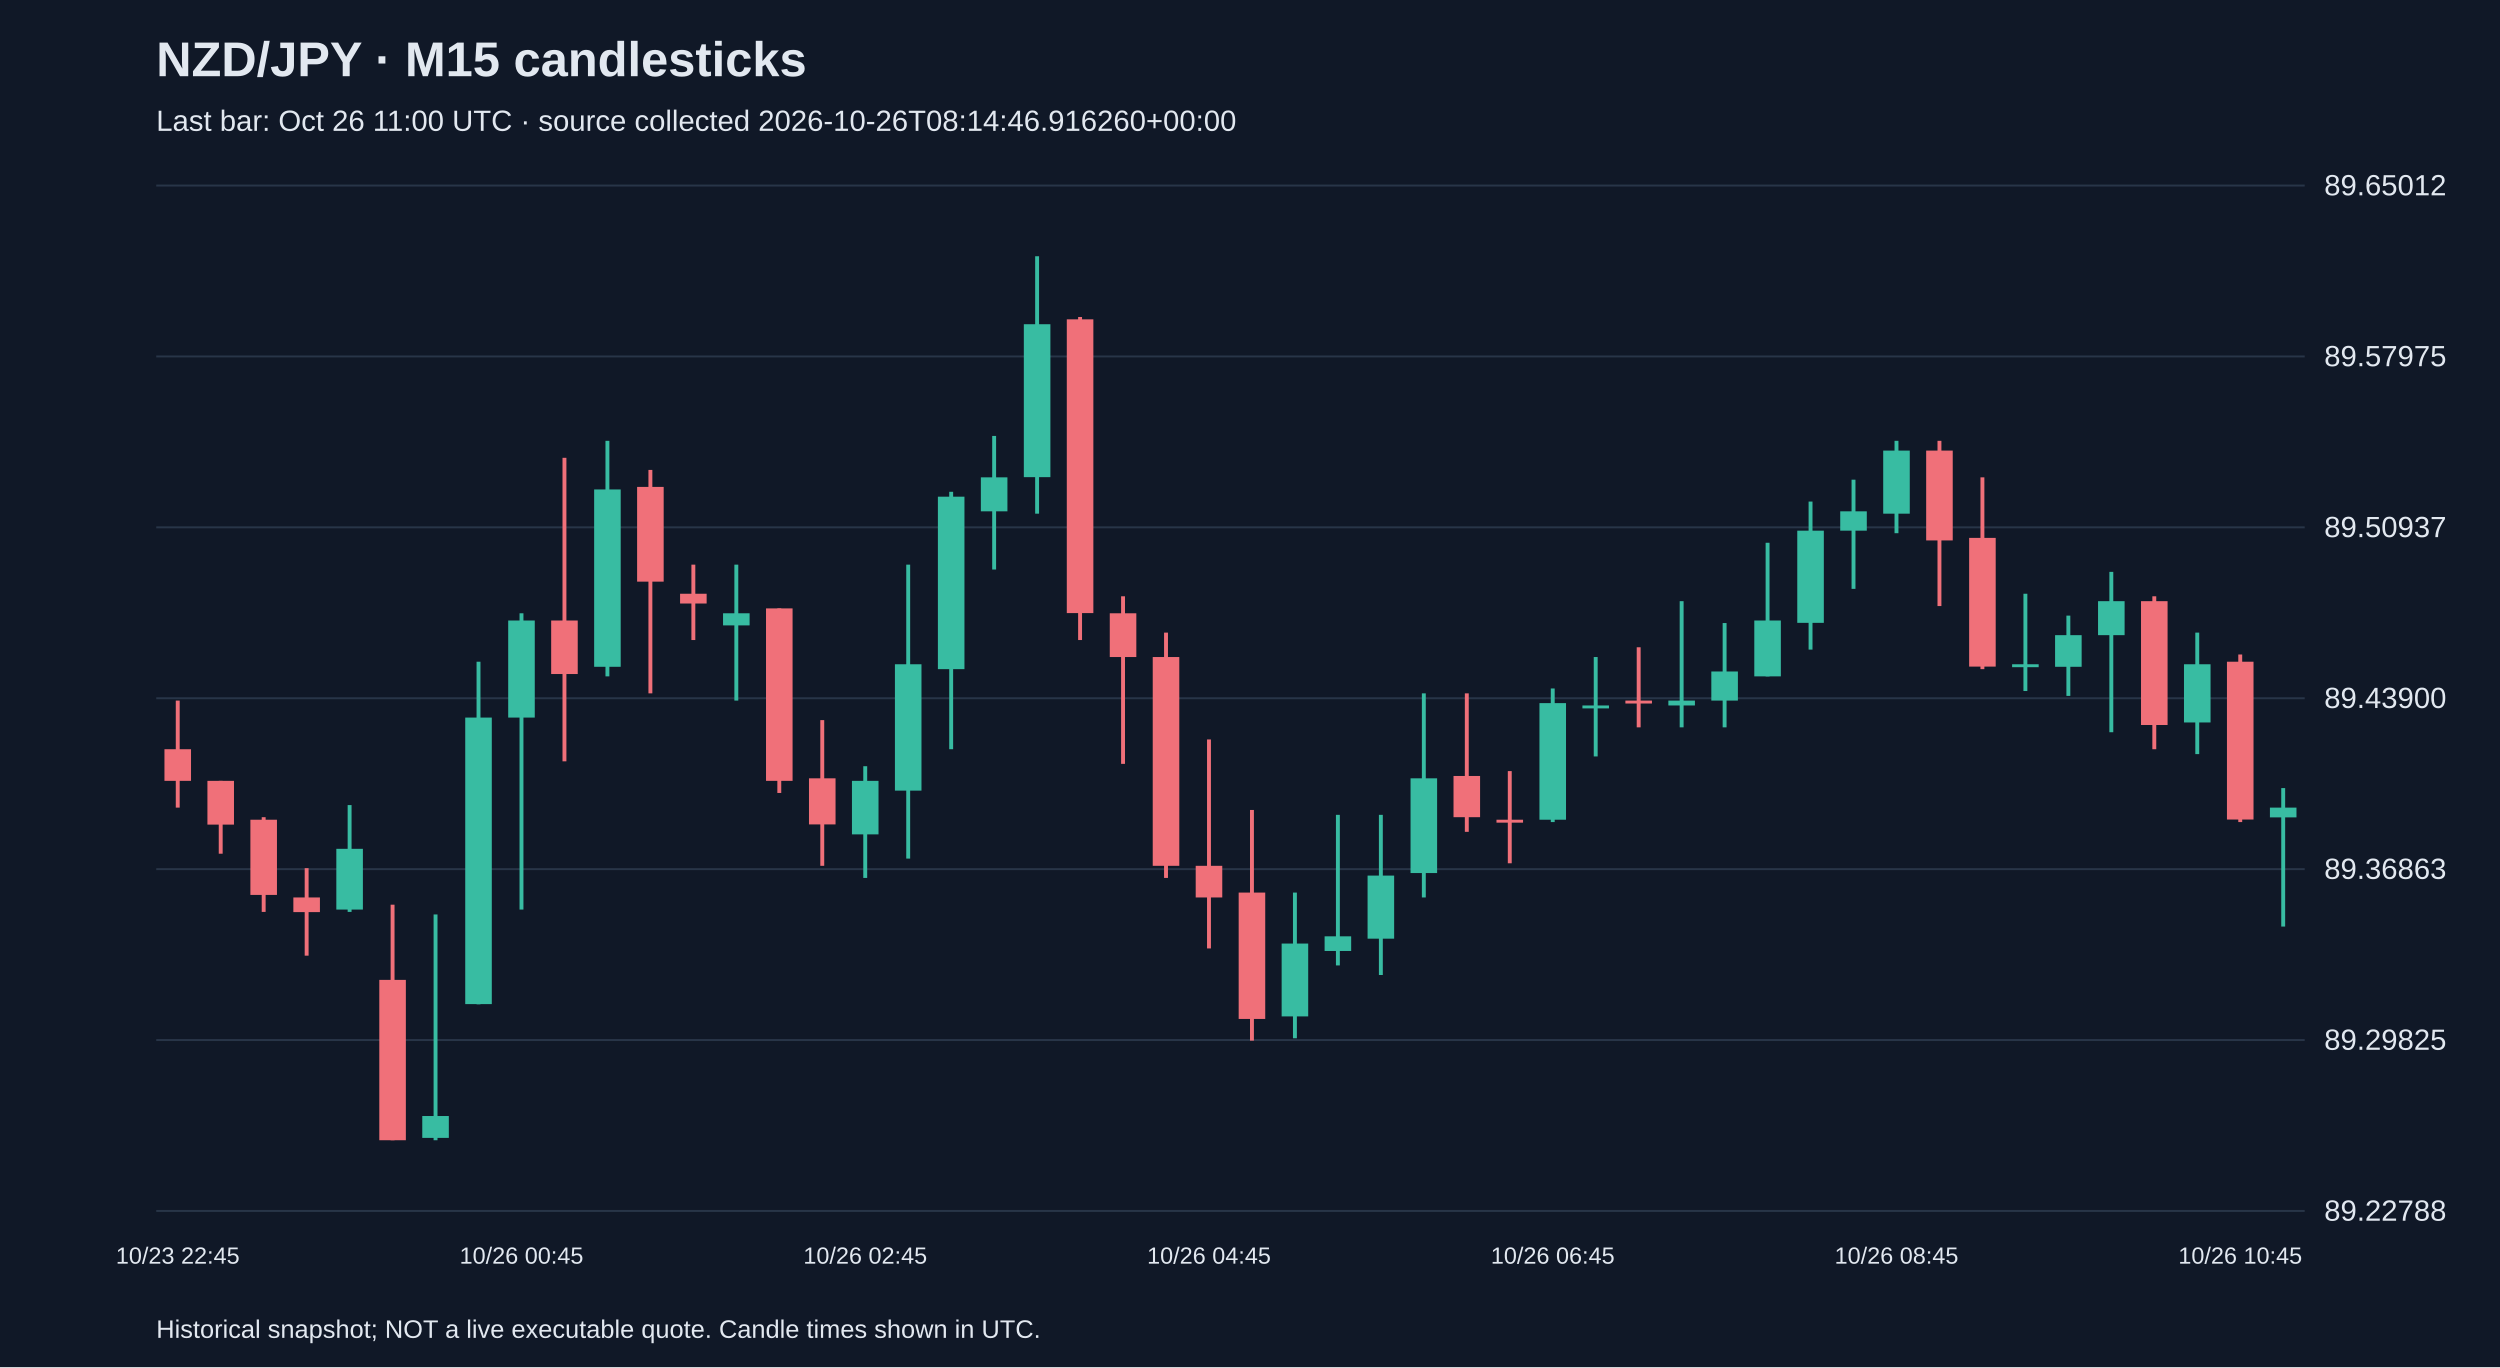
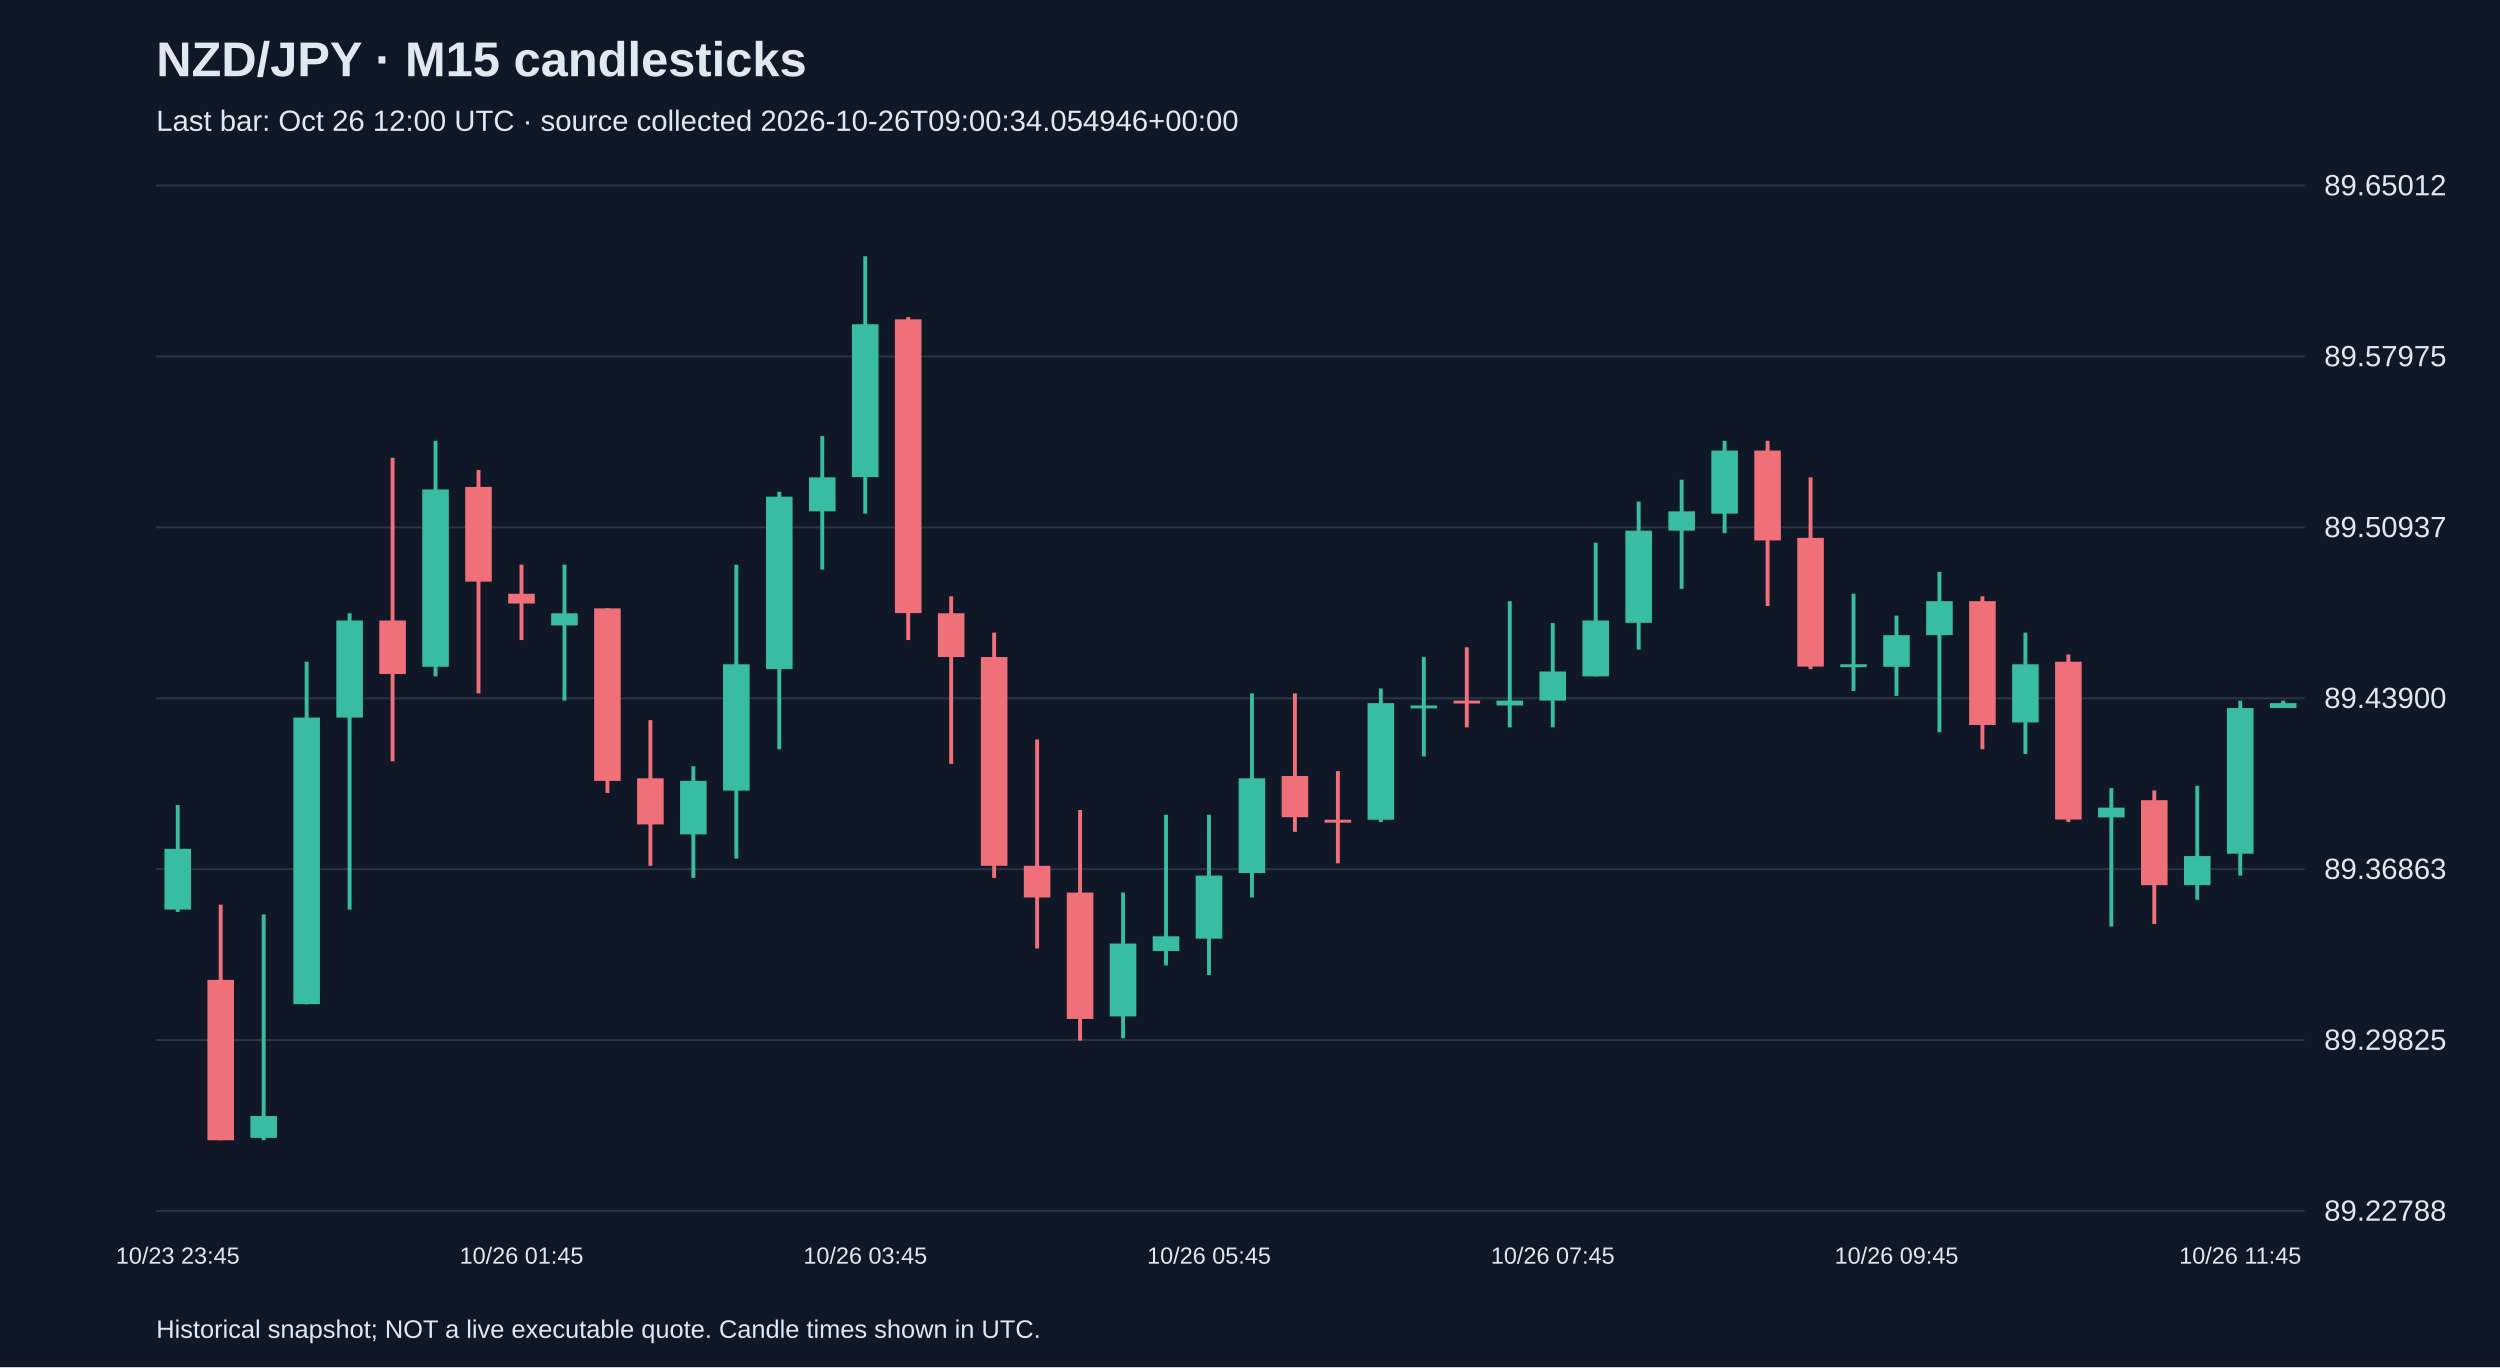
<svg xmlns="http://www.w3.org/2000/svg" viewBox="0 0 1280 700">
  <rect width="100%" height="100%" fill="#101827" />
  <style>text{font-family:Arial,sans-serif;fill:#e2e8f0}</style>
  <text x="80" y="39" font-size="25" font-weight="bold">NZD/JPY · M15 candlesticks</text>
-   <text x="80" y="67" font-size="15" fill="#a6b1c5">Last bar: Oct 26 11:00 UTC · source collected 2026-10-26T08:14:46.916260+00:00</text>
+   <text x="80" y="67" font-size="15" fill="#a6b1c5">Last bar: Oct 26 12:00 UTC · source collected 2026-10-26T09:00:34.054946+00:00</text>
  <line x1="80" y1="620.0" x2="1180" y2="620.0" stroke="#283548" />
  <text x="1190" y="625.0" font-size="15">89.22788</text>
  <line x1="80" y1="532.5" x2="1180" y2="532.5" stroke="#283548" />
  <text x="1190" y="537.5" font-size="15">89.29825</text>
  <line x1="80" y1="445.0" x2="1180" y2="445.0" stroke="#283548" />
  <text x="1190" y="450.0" font-size="15">89.36863</text>
  <line x1="80" y1="357.5" x2="1180" y2="357.5" stroke="#283548" />
  <text x="1190" y="362.5" font-size="15">89.43900</text>
  <line x1="80" y1="270.0" x2="1180" y2="270.0" stroke="#283548" />
  <text x="1190" y="275.0" font-size="15">89.50937</text>
  <line x1="80" y1="182.5" x2="1180" y2="182.5" stroke="#283548" />
  <text x="1190" y="187.5" font-size="15">89.57975</text>
  <line x1="80" y1="95.0" x2="1180" y2="95.0" stroke="#283548" />
  <text x="1190" y="100.0" font-size="15">89.65012</text>
-   <line x1="91.0" y1="358.7" x2="91.0" y2="413.5" stroke="#f07079" stroke-width="2" />
-   <rect x="84.2" y="383.6" width="13.6" height="16.2" fill="#f07079" />
-   <text x="91.0" y="647" text-anchor="middle" font-size="12">10/23 22:45</text>
-   <line x1="113.0" y1="399.8" x2="113.0" y2="437.1" stroke="#f07079" stroke-width="2" />
-   <rect x="106.2" y="399.8" width="13.6" height="22.4" fill="#f07079" />
-   <line x1="135.0" y1="418.4" x2="135.0" y2="466.9" stroke="#f07079" stroke-width="2" />
-   <rect x="128.2" y="419.7" width="13.6" height="38.5" fill="#f07079" />
-   <line x1="157.0" y1="444.5" x2="157.0" y2="489.3" stroke="#f07079" stroke-width="2" />
-   <rect x="150.2" y="459.5" width="13.6" height="7.5" fill="#f07079" />
-   <line x1="179.0" y1="412.2" x2="179.0" y2="466.9" stroke="#38bca2" stroke-width="2" />
-   <rect x="172.2" y="434.6" width="13.6" height="31.1" fill="#38bca2" />
-   <line x1="201.0" y1="463.2" x2="201.0" y2="583.8" stroke="#f07079" stroke-width="2" />
-   <rect x="194.2" y="501.7" width="13.6" height="82.1" fill="#f07079" />
-   <line x1="223.0" y1="468.2" x2="223.0" y2="583.8" stroke="#38bca2" stroke-width="2" />
-   <rect x="216.2" y="571.4" width="13.6" height="11.2" fill="#38bca2" />
-   <line x1="245.0" y1="338.8" x2="245.0" y2="514.2" stroke="#38bca2" stroke-width="2" />
-   <rect x="238.2" y="367.4" width="13.6" height="146.7" fill="#38bca2" />
-   <line x1="267.0" y1="314.0" x2="267.0" y2="465.7" stroke="#38bca2" stroke-width="2" />
-   <rect x="260.2" y="317.7" width="13.6" height="49.7" fill="#38bca2" />
-   <text x="267.0" y="647" text-anchor="middle" font-size="12">10/26 00:45</text>
-   <line x1="289.0" y1="234.4" x2="289.0" y2="389.8" stroke="#f07079" stroke-width="2" />
-   <rect x="282.2" y="317.7" width="13.6" height="27.4" fill="#f07079" />
-   <line x1="311.0" y1="225.7" x2="311.0" y2="346.3" stroke="#38bca2" stroke-width="2" />
-   <rect x="304.2" y="250.6" width="13.6" height="90.8" fill="#38bca2" />
-   <line x1="333.0" y1="240.6" x2="333.0" y2="355.0" stroke="#f07079" stroke-width="2" />
-   <rect x="326.2" y="249.3" width="13.6" height="48.5" fill="#f07079" />
-   <line x1="355.0" y1="289.1" x2="355.0" y2="327.7" stroke="#f07079" stroke-width="2" />
-   <rect x="348.2" y="304.0" width="13.6" height="5.0" fill="#f07079" />
-   <line x1="377.0" y1="289.1" x2="377.0" y2="358.7" stroke="#38bca2" stroke-width="2" />
-   <rect x="370.2" y="314.0" width="13.6" height="6.2" fill="#38bca2" />
-   <line x1="399.0" y1="311.5" x2="399.0" y2="406.0" stroke="#f07079" stroke-width="2" />
-   <rect x="392.2" y="311.5" width="13.6" height="88.3" fill="#f07079" />
-   <line x1="421.0" y1="368.7" x2="421.0" y2="443.3" stroke="#f07079" stroke-width="2" />
-   <rect x="414.2" y="398.5" width="13.6" height="23.6" fill="#f07079" />
-   <line x1="443.0" y1="392.3" x2="443.0" y2="449.5" stroke="#38bca2" stroke-width="2" />
-   <rect x="436.2" y="399.8" width="13.6" height="27.4" fill="#38bca2" />
-   <text x="443.0" y="647" text-anchor="middle" font-size="12">10/26 02:45</text>
-   <line x1="465.0" y1="289.1" x2="465.0" y2="439.6" stroke="#38bca2" stroke-width="2" />
-   <rect x="458.2" y="340.1" width="13.6" height="64.7" fill="#38bca2" />
-   <line x1="487.0" y1="251.8" x2="487.0" y2="383.6" stroke="#38bca2" stroke-width="2" />
-   <rect x="480.2" y="254.3" width="13.6" height="88.3" fill="#38bca2" />
-   <line x1="509.0" y1="223.2" x2="509.0" y2="291.6" stroke="#38bca2" stroke-width="2" />
-   <rect x="502.2" y="244.4" width="13.6" height="17.4" fill="#38bca2" />
-   <line x1="531.0" y1="131.2" x2="531.0" y2="263.0" stroke="#38bca2" stroke-width="2" />
-   <rect x="524.2" y="166.0" width="13.6" height="78.3" fill="#38bca2" />
-   <line x1="553.0" y1="162.3" x2="553.0" y2="327.7" stroke="#f07079" stroke-width="2" />
-   <rect x="546.2" y="163.5" width="13.6" height="150.4" fill="#f07079" />
-   <line x1="575.0" y1="305.3" x2="575.0" y2="391.1" stroke="#f07079" stroke-width="2" />
-   <rect x="568.2" y="314.0" width="13.6" height="22.4" fill="#f07079" />
-   <line x1="597.0" y1="323.9" x2="597.0" y2="449.5" stroke="#f07079" stroke-width="2" />
-   <rect x="590.2" y="336.4" width="13.6" height="106.9" fill="#f07079" />
-   <line x1="619.0" y1="378.6" x2="619.0" y2="485.6" stroke="#f07079" stroke-width="2" />
-   <rect x="612.2" y="443.3" width="13.6" height="16.2" fill="#f07079" />
-   <text x="619.0" y="647" text-anchor="middle" font-size="12">10/26 04:45</text>
-   <line x1="641.0" y1="414.7" x2="641.0" y2="532.8" stroke="#f07079" stroke-width="2" />
-   <rect x="634.2" y="457.0" width="13.6" height="64.7" fill="#f07079" />
-   <line x1="663.0" y1="457.0" x2="663.0" y2="531.6" stroke="#38bca2" stroke-width="2" />
-   <rect x="656.2" y="483.1" width="13.6" height="37.3" fill="#38bca2" />
-   <line x1="685.0" y1="417.2" x2="685.0" y2="494.3" stroke="#38bca2" stroke-width="2" />
-   <rect x="678.2" y="479.4" width="13.6" height="7.5" fill="#38bca2" />
-   <line x1="707.0" y1="417.2" x2="707.0" y2="499.2" stroke="#38bca2" stroke-width="2" />
-   <rect x="700.2" y="448.3" width="13.6" height="32.3" fill="#38bca2" />
-   <line x1="729.0" y1="355.0" x2="729.0" y2="459.5" stroke="#38bca2" stroke-width="2" />
-   <rect x="722.2" y="398.5" width="13.6" height="48.5" fill="#38bca2" />
-   <line x1="751.0" y1="355.0" x2="751.0" y2="425.9" stroke="#f07079" stroke-width="2" />
-   <rect x="744.2" y="397.3" width="13.6" height="21.1" fill="#f07079" />
-   <line x1="773.0" y1="394.8" x2="773.0" y2="442.0" stroke="#f07079" stroke-width="2" />
-   <rect x="766.2" y="419.7" width="13.6" height="1.5" fill="#f07079" />
-   <line x1="795.0" y1="352.5" x2="795.0" y2="420.9" stroke="#38bca2" stroke-width="2" />
-   <rect x="788.2" y="360.0" width="13.6" height="59.7" fill="#38bca2" />
-   <text x="795.0" y="647" text-anchor="middle" font-size="12">10/26 06:45</text>
-   <line x1="817.0" y1="336.4" x2="817.0" y2="387.3" stroke="#38bca2" stroke-width="2" />
-   <rect x="810.2" y="361.2" width="13.6" height="1.5" fill="#38bca2" />
-   <line x1="839.0" y1="331.4" x2="839.0" y2="372.4" stroke="#f07079" stroke-width="2" />
-   <rect x="832.2" y="358.7" width="13.6" height="1.5" fill="#f07079" />
-   <line x1="861.0" y1="307.8" x2="861.0" y2="372.4" stroke="#38bca2" stroke-width="2" />
-   <rect x="854.2" y="358.7" width="13.6" height="2.5" fill="#38bca2" />
-   <line x1="883.0" y1="319.0" x2="883.0" y2="372.4" stroke="#38bca2" stroke-width="2" />
-   <rect x="876.2" y="343.8" width="13.6" height="14.9" fill="#38bca2" />
-   <line x1="905.0" y1="277.9" x2="905.0" y2="346.3" stroke="#38bca2" stroke-width="2" />
-   <rect x="898.2" y="317.7" width="13.6" height="28.6" fill="#38bca2" />
-   <line x1="927.0" y1="256.8" x2="927.0" y2="332.6" stroke="#38bca2" stroke-width="2" />
-   <rect x="920.2" y="271.7" width="13.6" height="47.2" fill="#38bca2" />
-   <line x1="949.0" y1="245.6" x2="949.0" y2="301.5" stroke="#38bca2" stroke-width="2" />
-   <rect x="942.2" y="261.8" width="13.6" height="9.9" fill="#38bca2" />
-   <line x1="971.0" y1="225.7" x2="971.0" y2="273.0" stroke="#38bca2" stroke-width="2" />
-   <rect x="964.2" y="230.7" width="13.6" height="32.3" fill="#38bca2" />
-   <text x="971.0" y="647" text-anchor="middle" font-size="12">10/26 08:45</text>
-   <line x1="993.0" y1="225.7" x2="993.0" y2="310.3" stroke="#f07079" stroke-width="2" />
-   <rect x="986.2" y="230.7" width="13.6" height="46.0" fill="#f07079" />
-   <line x1="1015.0" y1="244.4" x2="1015.0" y2="342.6" stroke="#f07079" stroke-width="2" />
-   <rect x="1008.2" y="275.4" width="13.6" height="65.9" fill="#f07079" />
-   <line x1="1037.0" y1="304.0" x2="1037.0" y2="353.8" stroke="#38bca2" stroke-width="2" />
-   <rect x="1030.2" y="340.1" width="13.6" height="1.5" fill="#38bca2" />
-   <line x1="1059.0" y1="315.2" x2="1059.0" y2="356.3" stroke="#38bca2" stroke-width="2" />
-   <rect x="1052.2" y="325.2" width="13.6" height="16.2" fill="#38bca2" />
-   <line x1="1081.0" y1="292.8" x2="1081.0" y2="374.9" stroke="#38bca2" stroke-width="2" />
-   <rect x="1074.2" y="307.8" width="13.6" height="17.4" fill="#38bca2" />
-   <line x1="1103.0" y1="305.3" x2="1103.0" y2="383.6" stroke="#f07079" stroke-width="2" />
-   <rect x="1096.2" y="307.8" width="13.6" height="63.4" fill="#f07079" />
-   <line x1="1125.0" y1="323.9" x2="1125.0" y2="386.1" stroke="#38bca2" stroke-width="2" />
-   <rect x="1118.2" y="340.1" width="13.6" height="29.8" fill="#38bca2" />
-   <line x1="1147.0" y1="335.1" x2="1147.0" y2="420.9" stroke="#f07079" stroke-width="2" />
-   <rect x="1140.2" y="338.8" width="13.6" height="80.8" fill="#f07079" />
-   <text x="1147.0" y="647" text-anchor="middle" font-size="12">10/26 10:45</text>
-   <line x1="1169.0" y1="403.5" x2="1169.0" y2="474.4" stroke="#38bca2" stroke-width="2" />
-   <rect x="1162.2" y="413.5" width="13.6" height="5.0" fill="#38bca2" />
+   <line x1="91.0" y1="412.2" x2="91.0" y2="466.9" stroke="#38bca2" stroke-width="2" />
+   <rect x="84.2" y="434.6" width="13.6" height="31.1" fill="#38bca2" />
+   <text x="91.0" y="647" text-anchor="middle" font-size="12">10/23 23:45</text>
+   <line x1="113.0" y1="463.2" x2="113.0" y2="583.8" stroke="#f07079" stroke-width="2" />
+   <rect x="106.2" y="501.7" width="13.6" height="82.1" fill="#f07079" />
+   <line x1="135.0" y1="468.2" x2="135.0" y2="583.8" stroke="#38bca2" stroke-width="2" />
+   <rect x="128.2" y="571.4" width="13.6" height="11.2" fill="#38bca2" />
+   <line x1="157.0" y1="338.8" x2="157.0" y2="514.2" stroke="#38bca2" stroke-width="2" />
+   <rect x="150.2" y="367.4" width="13.6" height="146.7" fill="#38bca2" />
+   <line x1="179.0" y1="314.0" x2="179.0" y2="465.7" stroke="#38bca2" stroke-width="2" />
+   <rect x="172.2" y="317.7" width="13.6" height="49.7" fill="#38bca2" />
+   <line x1="201.0" y1="234.4" x2="201.0" y2="389.8" stroke="#f07079" stroke-width="2" />
+   <rect x="194.2" y="317.7" width="13.6" height="27.4" fill="#f07079" />
+   <line x1="223.0" y1="225.7" x2="223.0" y2="346.3" stroke="#38bca2" stroke-width="2" />
+   <rect x="216.2" y="250.6" width="13.6" height="90.8" fill="#38bca2" />
+   <line x1="245.0" y1="240.6" x2="245.0" y2="355.0" stroke="#f07079" stroke-width="2" />
+   <rect x="238.2" y="249.3" width="13.6" height="48.5" fill="#f07079" />
+   <line x1="267.0" y1="289.1" x2="267.0" y2="327.7" stroke="#f07079" stroke-width="2" />
+   <rect x="260.2" y="304.0" width="13.6" height="5.0" fill="#f07079" />
+   <text x="267.0" y="647" text-anchor="middle" font-size="12">10/26 01:45</text>
+   <line x1="289.0" y1="289.1" x2="289.0" y2="358.7" stroke="#38bca2" stroke-width="2" />
+   <rect x="282.2" y="314.0" width="13.6" height="6.2" fill="#38bca2" />
+   <line x1="311.0" y1="311.5" x2="311.0" y2="406.0" stroke="#f07079" stroke-width="2" />
+   <rect x="304.2" y="311.5" width="13.6" height="88.3" fill="#f07079" />
+   <line x1="333.0" y1="368.7" x2="333.0" y2="443.3" stroke="#f07079" stroke-width="2" />
+   <rect x="326.2" y="398.5" width="13.6" height="23.6" fill="#f07079" />
+   <line x1="355.0" y1="392.3" x2="355.0" y2="449.5" stroke="#38bca2" stroke-width="2" />
+   <rect x="348.2" y="399.8" width="13.6" height="27.4" fill="#38bca2" />
+   <line x1="377.0" y1="289.1" x2="377.0" y2="439.6" stroke="#38bca2" stroke-width="2" />
+   <rect x="370.2" y="340.1" width="13.6" height="64.7" fill="#38bca2" />
+   <line x1="399.0" y1="251.8" x2="399.0" y2="383.6" stroke="#38bca2" stroke-width="2" />
+   <rect x="392.2" y="254.3" width="13.6" height="88.3" fill="#38bca2" />
+   <line x1="421.0" y1="223.2" x2="421.0" y2="291.6" stroke="#38bca2" stroke-width="2" />
+   <rect x="414.2" y="244.4" width="13.6" height="17.4" fill="#38bca2" />
+   <line x1="443.0" y1="131.2" x2="443.0" y2="263.0" stroke="#38bca2" stroke-width="2" />
+   <rect x="436.2" y="166.0" width="13.6" height="78.3" fill="#38bca2" />
+   <text x="443.0" y="647" text-anchor="middle" font-size="12">10/26 03:45</text>
+   <line x1="465.0" y1="162.3" x2="465.0" y2="327.7" stroke="#f07079" stroke-width="2" />
+   <rect x="458.2" y="163.5" width="13.6" height="150.4" fill="#f07079" />
+   <line x1="487.0" y1="305.3" x2="487.0" y2="391.1" stroke="#f07079" stroke-width="2" />
+   <rect x="480.2" y="314.0" width="13.6" height="22.4" fill="#f07079" />
+   <line x1="509.0" y1="323.9" x2="509.0" y2="449.5" stroke="#f07079" stroke-width="2" />
+   <rect x="502.2" y="336.4" width="13.6" height="106.9" fill="#f07079" />
+   <line x1="531.0" y1="378.6" x2="531.0" y2="485.6" stroke="#f07079" stroke-width="2" />
+   <rect x="524.2" y="443.3" width="13.6" height="16.2" fill="#f07079" />
+   <line x1="553.0" y1="414.7" x2="553.0" y2="532.8" stroke="#f07079" stroke-width="2" />
+   <rect x="546.2" y="457.0" width="13.6" height="64.7" fill="#f07079" />
+   <line x1="575.0" y1="457.0" x2="575.0" y2="531.6" stroke="#38bca2" stroke-width="2" />
+   <rect x="568.2" y="483.1" width="13.6" height="37.3" fill="#38bca2" />
+   <line x1="597.0" y1="417.2" x2="597.0" y2="494.3" stroke="#38bca2" stroke-width="2" />
+   <rect x="590.2" y="479.4" width="13.6" height="7.5" fill="#38bca2" />
+   <line x1="619.0" y1="417.2" x2="619.0" y2="499.2" stroke="#38bca2" stroke-width="2" />
+   <rect x="612.2" y="448.3" width="13.6" height="32.3" fill="#38bca2" />
+   <text x="619.0" y="647" text-anchor="middle" font-size="12">10/26 05:45</text>
+   <line x1="641.0" y1="355.0" x2="641.0" y2="459.5" stroke="#38bca2" stroke-width="2" />
+   <rect x="634.2" y="398.5" width="13.6" height="48.5" fill="#38bca2" />
+   <line x1="663.0" y1="355.0" x2="663.0" y2="425.9" stroke="#f07079" stroke-width="2" />
+   <rect x="656.2" y="397.3" width="13.6" height="21.1" fill="#f07079" />
+   <line x1="685.0" y1="394.8" x2="685.0" y2="442.0" stroke="#f07079" stroke-width="2" />
+   <rect x="678.2" y="419.7" width="13.6" height="1.5" fill="#f07079" />
+   <line x1="707.0" y1="352.5" x2="707.0" y2="420.9" stroke="#38bca2" stroke-width="2" />
+   <rect x="700.2" y="360.0" width="13.6" height="59.7" fill="#38bca2" />
+   <line x1="729.0" y1="336.4" x2="729.0" y2="387.3" stroke="#38bca2" stroke-width="2" />
+   <rect x="722.2" y="361.2" width="13.6" height="1.5" fill="#38bca2" />
+   <line x1="751.0" y1="331.4" x2="751.0" y2="372.4" stroke="#f07079" stroke-width="2" />
+   <rect x="744.2" y="358.7" width="13.6" height="1.5" fill="#f07079" />
+   <line x1="773.0" y1="307.8" x2="773.0" y2="372.4" stroke="#38bca2" stroke-width="2" />
+   <rect x="766.2" y="358.7" width="13.6" height="2.5" fill="#38bca2" />
+   <line x1="795.0" y1="319.0" x2="795.0" y2="372.4" stroke="#38bca2" stroke-width="2" />
+   <rect x="788.2" y="343.8" width="13.6" height="14.9" fill="#38bca2" />
+   <text x="795.0" y="647" text-anchor="middle" font-size="12">10/26 07:45</text>
+   <line x1="817.0" y1="277.9" x2="817.0" y2="346.3" stroke="#38bca2" stroke-width="2" />
+   <rect x="810.2" y="317.7" width="13.6" height="28.6" fill="#38bca2" />
+   <line x1="839.0" y1="256.8" x2="839.0" y2="332.6" stroke="#38bca2" stroke-width="2" />
+   <rect x="832.2" y="271.7" width="13.6" height="47.2" fill="#38bca2" />
+   <line x1="861.0" y1="245.6" x2="861.0" y2="301.5" stroke="#38bca2" stroke-width="2" />
+   <rect x="854.2" y="261.8" width="13.6" height="9.9" fill="#38bca2" />
+   <line x1="883.0" y1="225.7" x2="883.0" y2="273.0" stroke="#38bca2" stroke-width="2" />
+   <rect x="876.2" y="230.7" width="13.6" height="32.3" fill="#38bca2" />
+   <line x1="905.0" y1="225.7" x2="905.0" y2="310.3" stroke="#f07079" stroke-width="2" />
+   <rect x="898.2" y="230.7" width="13.6" height="46.0" fill="#f07079" />
+   <line x1="927.0" y1="244.4" x2="927.0" y2="342.6" stroke="#f07079" stroke-width="2" />
+   <rect x="920.2" y="275.4" width="13.6" height="65.9" fill="#f07079" />
+   <line x1="949.0" y1="304.0" x2="949.0" y2="353.8" stroke="#38bca2" stroke-width="2" />
+   <rect x="942.2" y="340.1" width="13.6" height="1.5" fill="#38bca2" />
+   <line x1="971.0" y1="315.2" x2="971.0" y2="356.3" stroke="#38bca2" stroke-width="2" />
+   <rect x="964.2" y="325.2" width="13.6" height="16.2" fill="#38bca2" />
+   <text x="971.0" y="647" text-anchor="middle" font-size="12">10/26 09:45</text>
+   <line x1="993.0" y1="292.8" x2="993.0" y2="374.9" stroke="#38bca2" stroke-width="2" />
+   <rect x="986.2" y="307.8" width="13.6" height="17.4" fill="#38bca2" />
+   <line x1="1015.0" y1="305.3" x2="1015.0" y2="383.6" stroke="#f07079" stroke-width="2" />
+   <rect x="1008.2" y="307.8" width="13.6" height="63.4" fill="#f07079" />
+   <line x1="1037.0" y1="323.9" x2="1037.0" y2="386.1" stroke="#38bca2" stroke-width="2" />
+   <rect x="1030.2" y="340.1" width="13.6" height="29.8" fill="#38bca2" />
+   <line x1="1059.0" y1="335.1" x2="1059.0" y2="420.9" stroke="#f07079" stroke-width="2" />
+   <rect x="1052.2" y="338.8" width="13.6" height="80.8" fill="#f07079" />
+   <line x1="1081.0" y1="403.5" x2="1081.0" y2="474.4" stroke="#38bca2" stroke-width="2" />
+   <rect x="1074.2" y="413.5" width="13.6" height="5.0" fill="#38bca2" />
+   <line x1="1103.0" y1="404.7" x2="1103.0" y2="473.1" stroke="#f07079" stroke-width="2" />
+   <rect x="1096.2" y="409.7" width="13.6" height="43.5" fill="#f07079" />
+   <line x1="1125.0" y1="402.3" x2="1125.0" y2="460.7" stroke="#38bca2" stroke-width="2" />
+   <rect x="1118.2" y="438.3" width="13.6" height="14.9" fill="#38bca2" />
+   <line x1="1147.0" y1="358.7" x2="1147.0" y2="448.3" stroke="#38bca2" stroke-width="2" />
+   <rect x="1140.2" y="362.5" width="13.6" height="74.6" fill="#38bca2" />
+   <text x="1147.0" y="647" text-anchor="middle" font-size="12">10/26 11:45</text>
+   <line x1="1169.0" y1="358.7" x2="1169.0" y2="362.5" stroke="#38bca2" stroke-width="2" />
+   <rect x="1162.2" y="360.0" width="13.6" height="2.5" fill="#38bca2" />
  <text x="80" y="685" font-size="13">Historical snapshot; NOT a live executable quote. Candle times shown in UTC.</text>
</svg>
